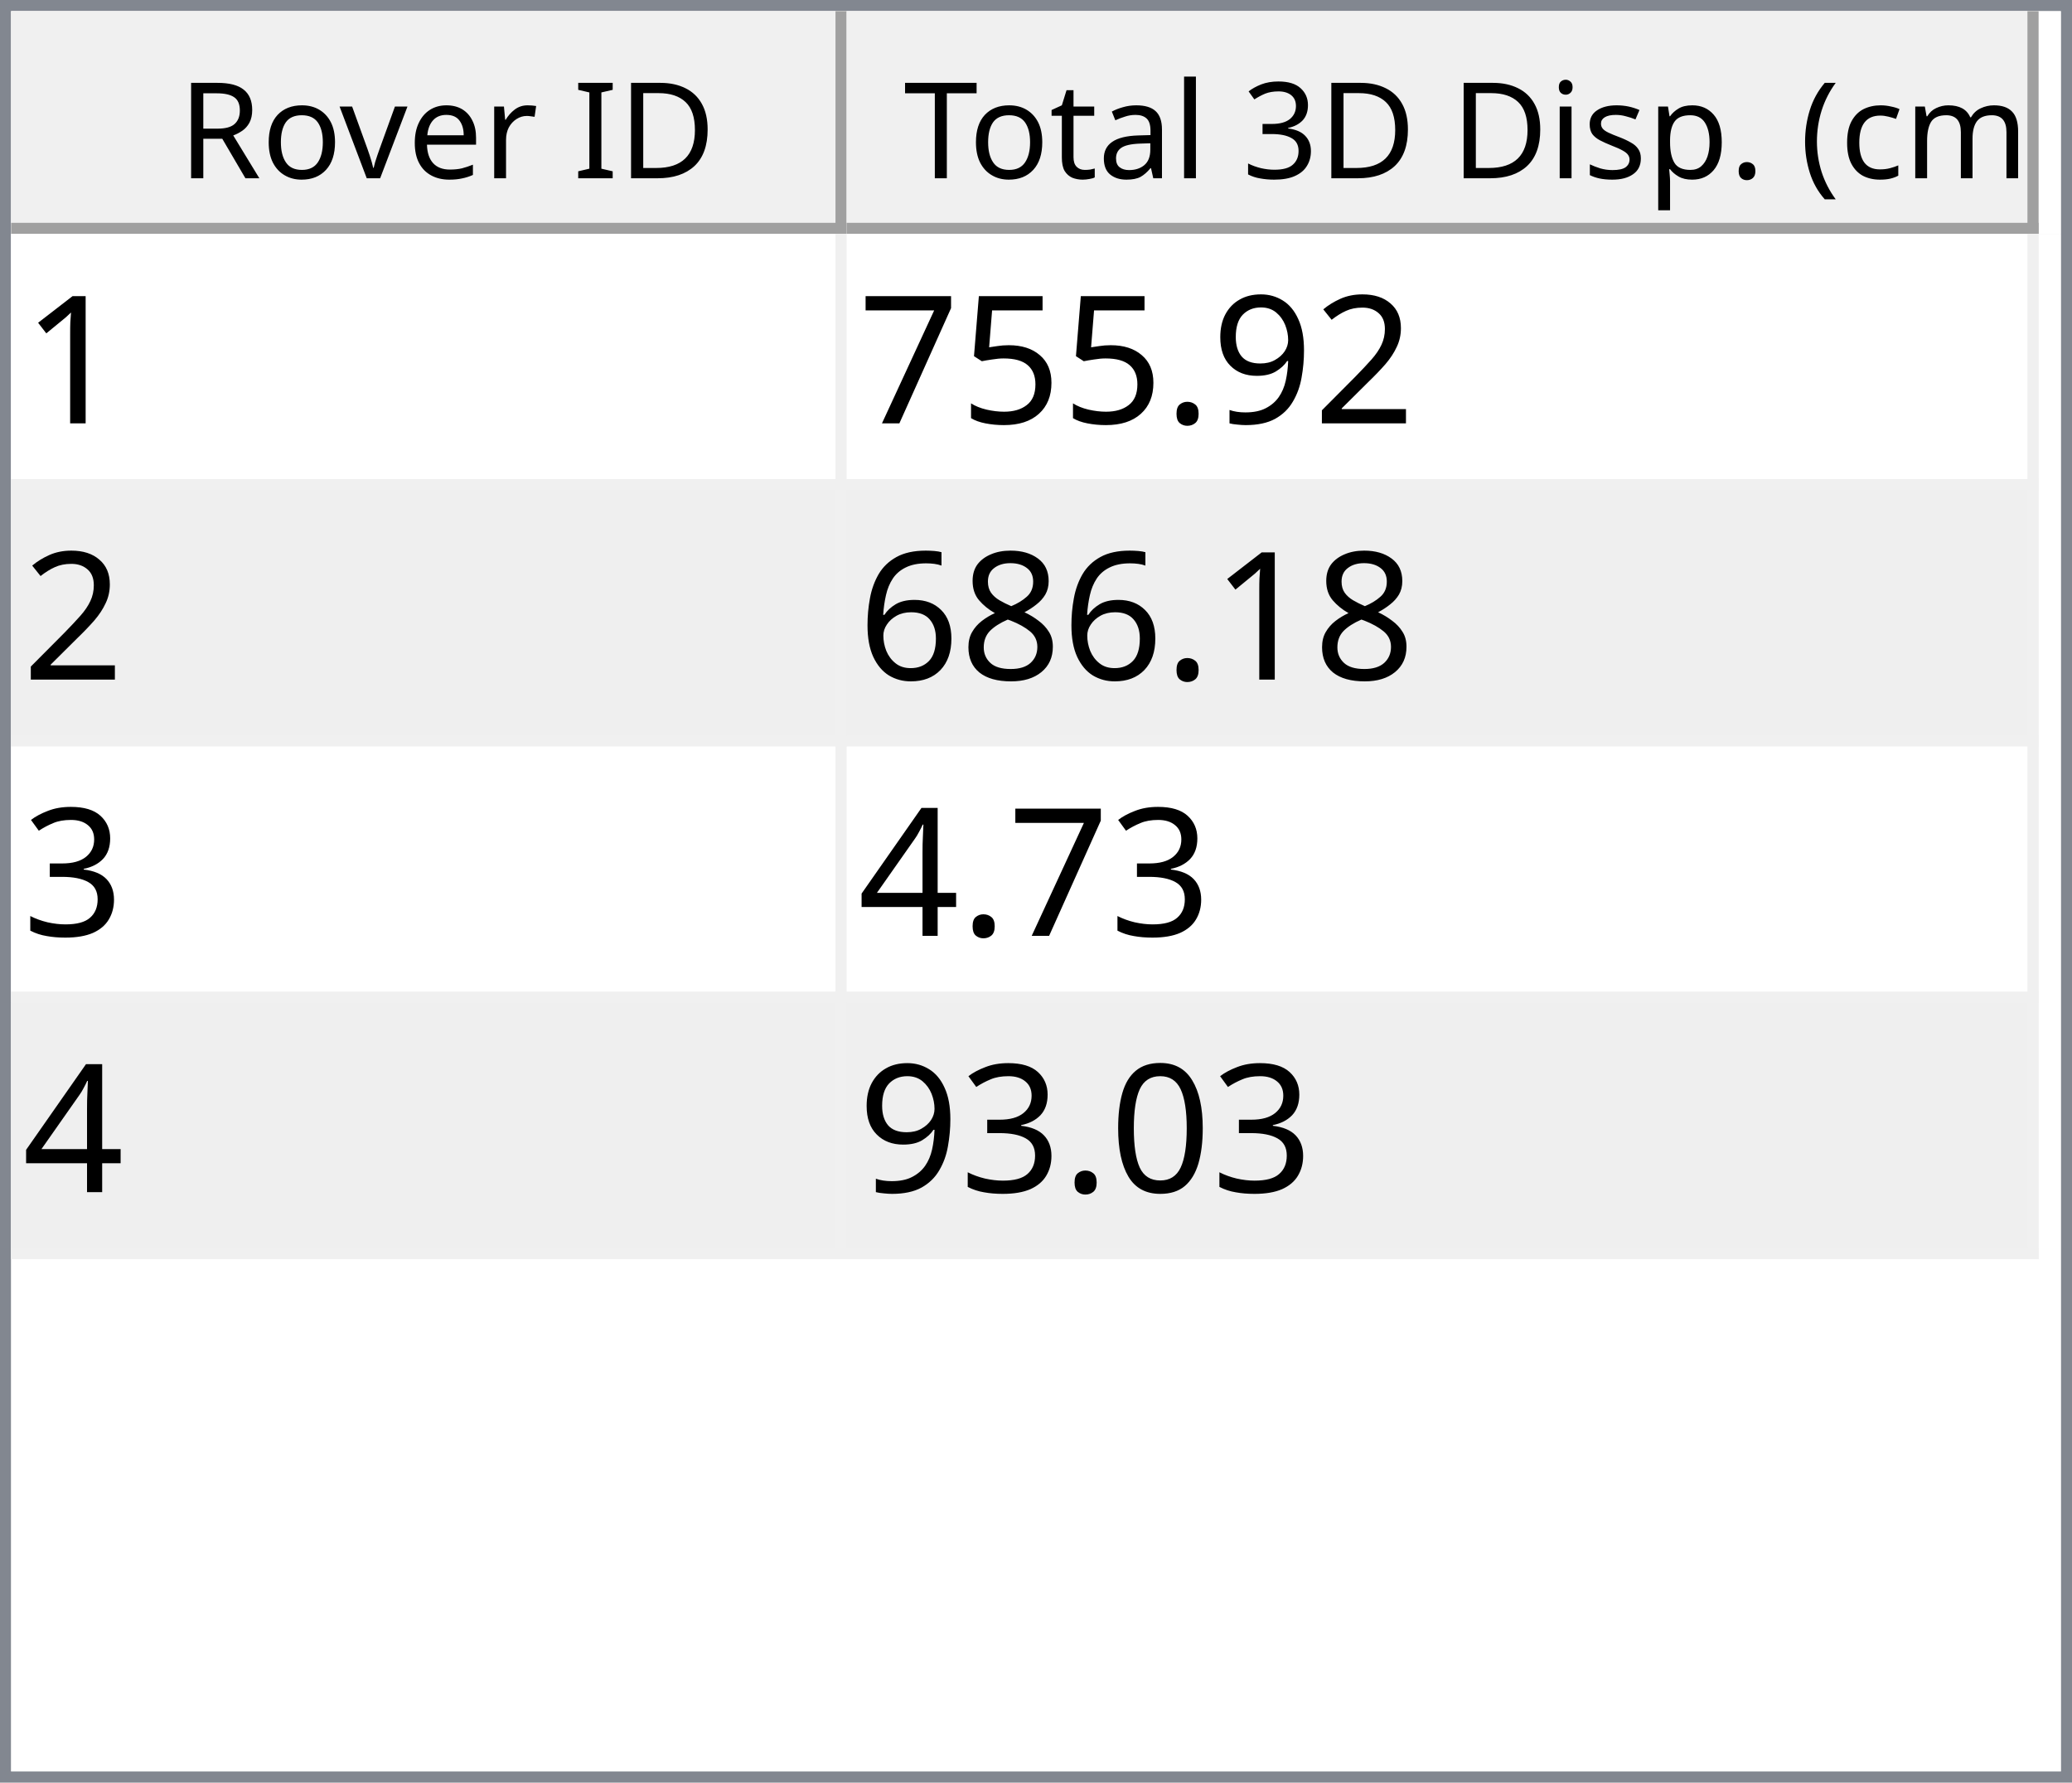
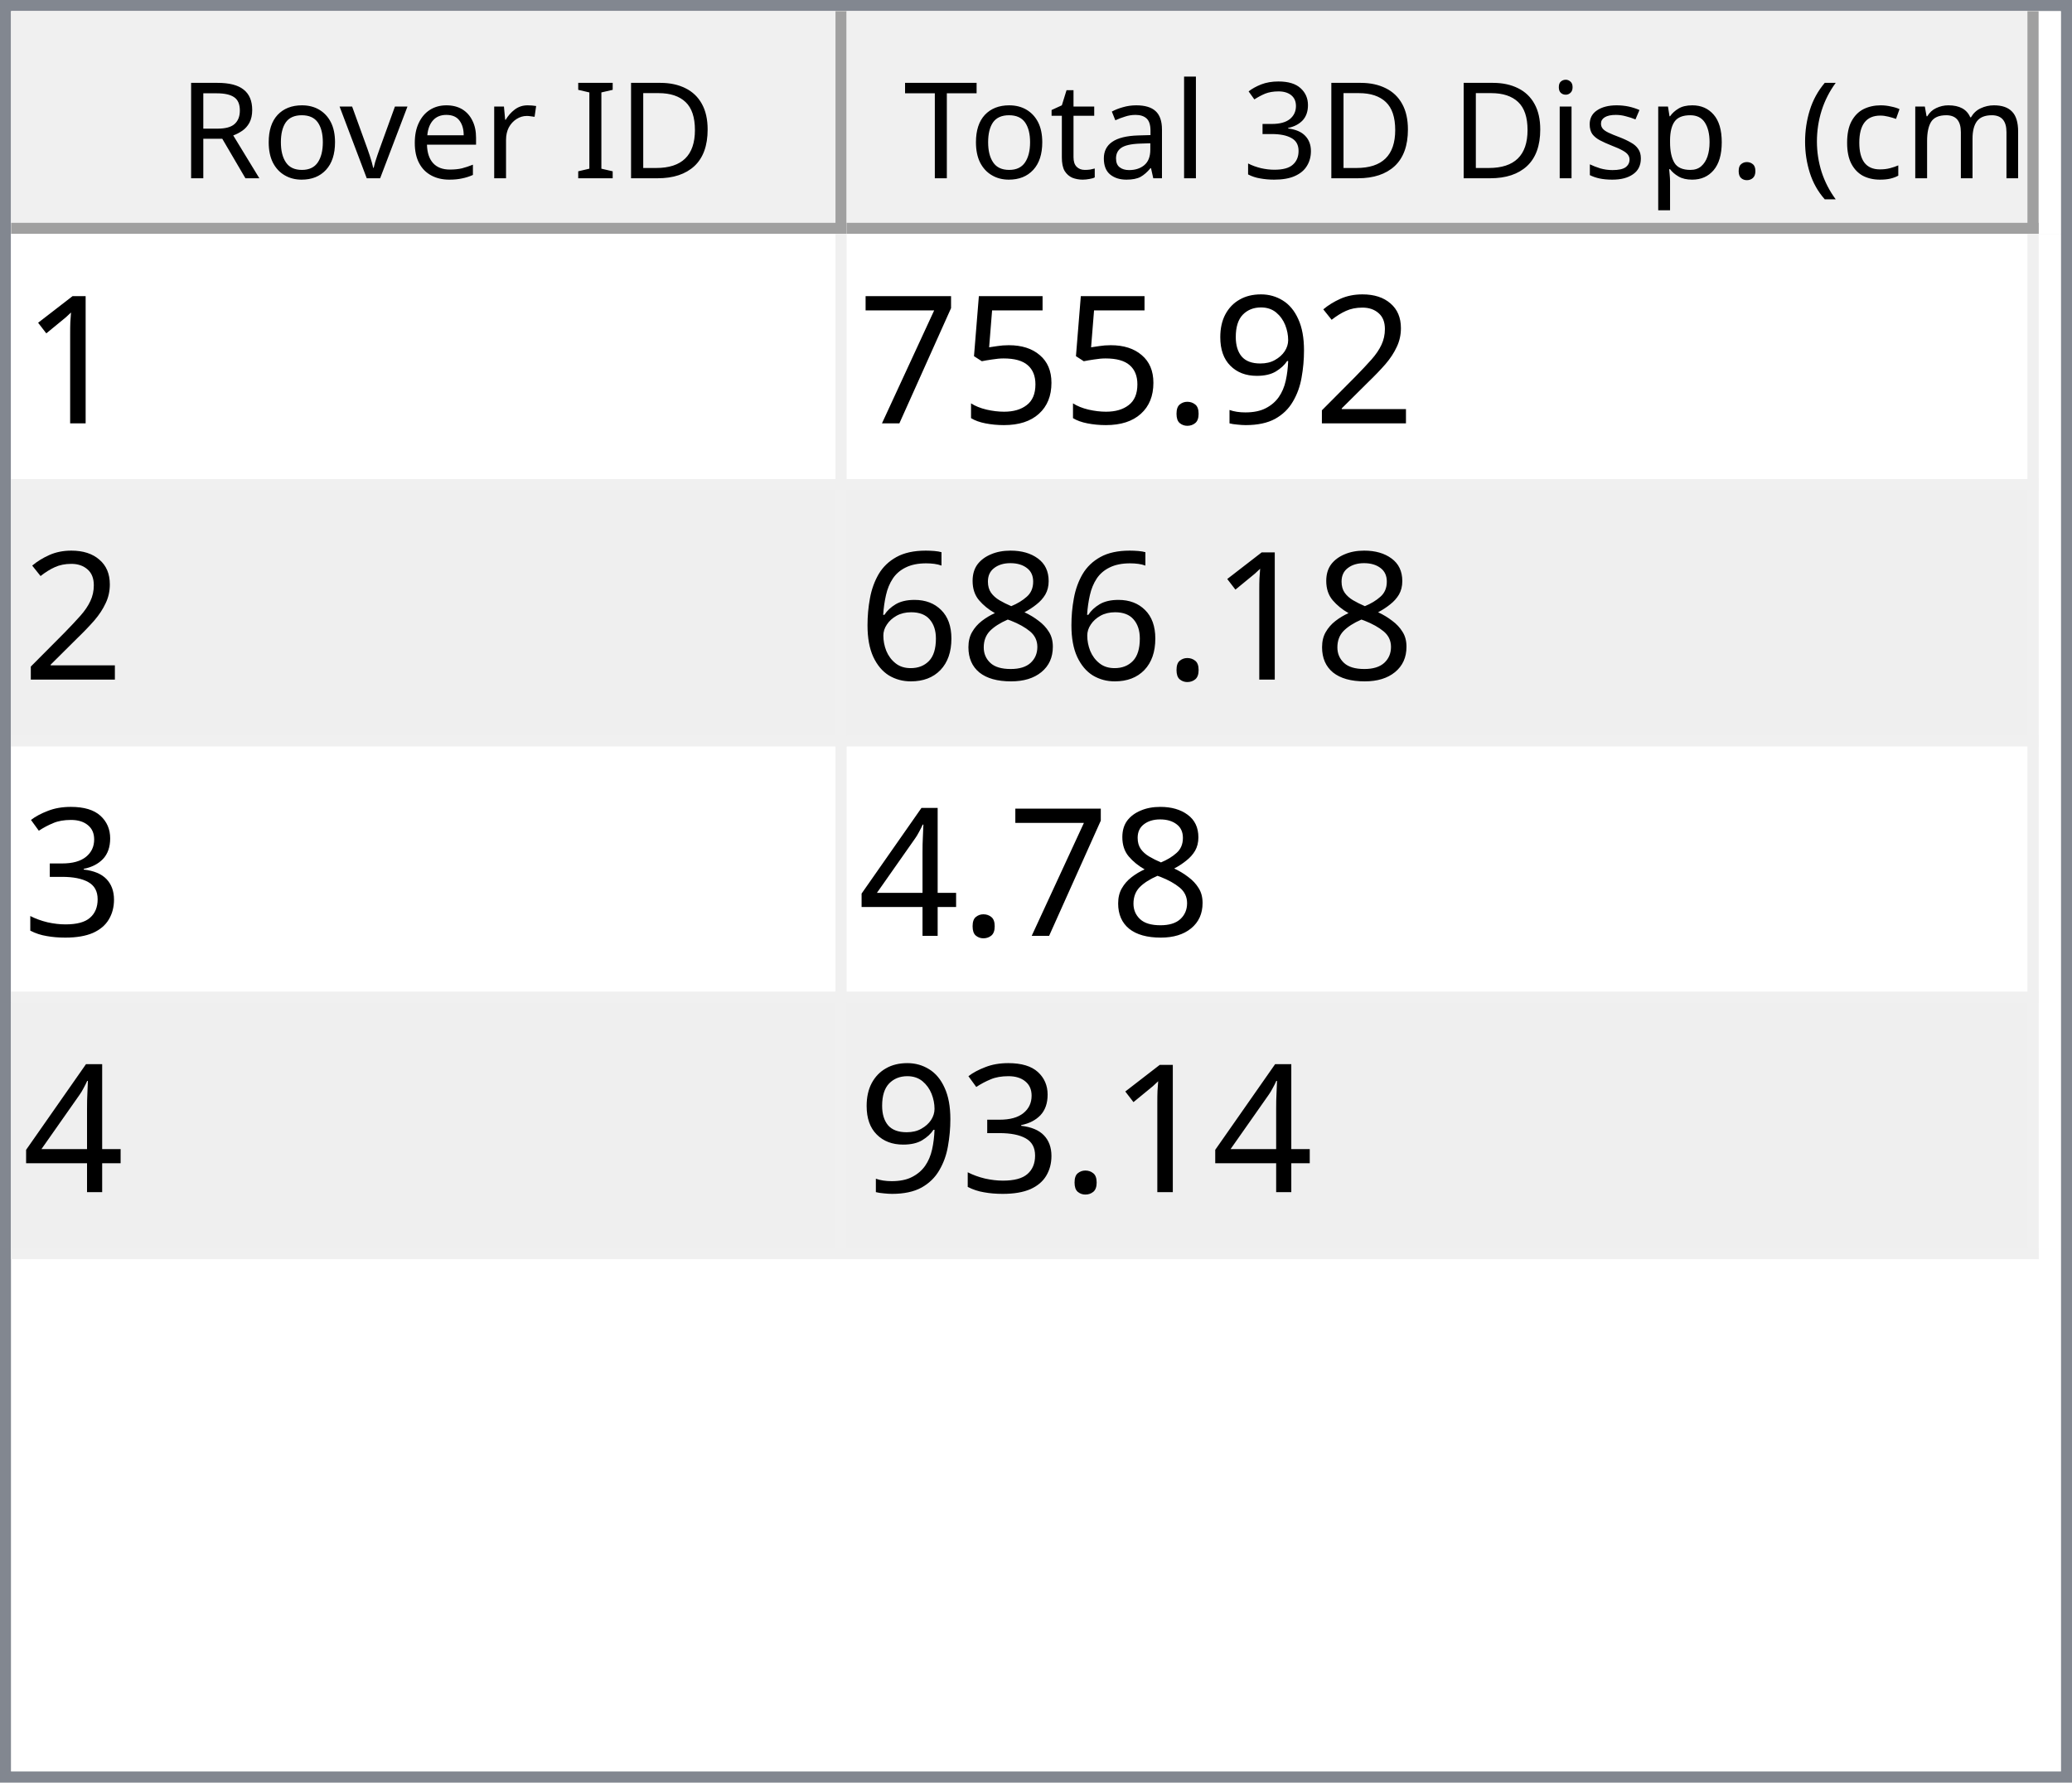
<svg xmlns="http://www.w3.org/2000/svg" style="fill-opacity:1; color-rendering:auto; color-interpolation:auto; text-rendering:auto; stroke:black; stroke-linecap:square; stroke-miterlimit:10; shape-rendering:auto; stroke-opacity:1; fill:black; stroke-dasharray:none; font-weight:normal; stroke-width:1; font-family:'Dialog'; font-style:normal; stroke-linejoin:miter; font-size:12px; stroke-dashoffset:0; image-rendering:auto;" width="186" height="160">
  <defs id="genericDefs" />
  <g>
    <defs id="defs1">
      <clipPath clipPathUnits="userSpaceOnUse" id="clipPath1">
        <path d="M0 0 L186 0 L186 160 L0 160 L0 0 Z" />
      </clipPath>
      <clipPath clipPathUnits="userSpaceOnUse" id="clipPath2">
        <path d="M0 0 L0 160 L186 160 L186 0 Z" />
      </clipPath>
      <clipPath clipPathUnits="userSpaceOnUse" id="clipPath3">
        <path d="M0 0 L0 20 L184 20 L184 0 Z" />
      </clipPath>
      <clipPath clipPathUnits="userSpaceOnUse" id="clipPath4">
        <path d="M0 0 L0 20 L75 20 L75 0 Z" />
      </clipPath>
      <clipPath clipPathUnits="userSpaceOnUse" id="clipPath5">
        <path d="M1 1 L1 19 L74 19 L74 1 Z" />
      </clipPath>
      <clipPath clipPathUnits="userSpaceOnUse" id="clipPath6">
        <path d="M0 0 L0 18 L73 18 L73 0 Z" />
      </clipPath>
      <clipPath clipPathUnits="userSpaceOnUse" id="clipPath7">
        <path d="M-0.5 -0.5 L-0.5 19.5 L74.5 19.5 L74.5 -0.5 Z" />
      </clipPath>
      <clipPath clipPathUnits="userSpaceOnUse" id="clipPath8">
        <path d="M0 0 L0 20 L107 20 L107 0 Z" />
      </clipPath>
      <clipPath clipPathUnits="userSpaceOnUse" id="clipPath9">
        <path d="M1 1 L1 19 L106 19 L106 1 Z" />
      </clipPath>
      <clipPath clipPathUnits="userSpaceOnUse" id="clipPath10">
        <path d="M0 0 L0 18 L105 18 L105 0 Z" />
      </clipPath>
      <clipPath clipPathUnits="userSpaceOnUse" id="clipPath11">
        <path d="M-0.5 -0.5 L-0.5 19.5 L106.5 19.5 L106.5 -0.5 Z" />
      </clipPath>
      <clipPath clipPathUnits="userSpaceOnUse" id="clipPath12">
        <path d="M0 0 L0 138 L184 138 L184 0 Z" />
      </clipPath>
      <clipPath clipPathUnits="userSpaceOnUse" id="clipPath13">
        <path d="M0 0 L0 92 L182 92 L182 0 Z" />
      </clipPath>
      <clipPath clipPathUnits="userSpaceOnUse" id="clipPath14">
        <path d="M-0.5 -0.5 L-0.5 91.5 L181.5 91.5 L181.5 -0.5 Z" />
      </clipPath>
      <clipPath clipPathUnits="userSpaceOnUse" id="clipPath15">
        <path d="M0 0 L0 22 L74 22 L74 0 Z" />
      </clipPath>
      <clipPath clipPathUnits="userSpaceOnUse" id="clipPath16">
        <path d="M0 0 L0 22 L106 22 L106 0 Z" />
      </clipPath>
      <font horiz-adv-x="64.551" id="font1">
        <font-face ascent="107.91" descent="25.098" units-per-em="100" style="font-style:normal; font-family:Segoe UI; font-weight:normal;" />
        <missing-glyph horiz-adv-x="64.551" d="M8.109 0 L8.109 68.266 L56.453 68.266 L56.453 0 L8.109 0 ZM15.328 7.234 L49.219 7.234 L49.219 61.031 L15.328 61.031 L15.328 7.234 Z" />
        <glyph unicode="D" horiz-adv-x="70.117" d="M9.188 0 L9.188 70.016 L28.516 70.016 Q65.531 70.016 65.531 35.891 Q65.531 19.672 55.25 9.836 Q44.969 0 27.734 0 L9.188 0 ZM17.391 62.594 L17.391 7.422 L27.828 7.422 Q41.609 7.422 49.273 14.797 Q56.938 22.172 56.938 35.688 Q56.938 62.594 28.328 62.594 L17.391 62.594 Z" />
        <glyph unicode="I" horiz-adv-x="26.611" d="M17.391 0 L9.188 0 L9.188 70.016 L17.391 70.016 L17.391 0 Z" />
        <glyph unicode=" " horiz-adv-x="27.393" d="" />
        <glyph unicode="r" horiz-adv-x="34.766" d="M34.188 41.891 Q32.078 43.5 28.125 43.5 Q23 43.5 19.555 38.672 Q16.109 33.844 16.109 25.484 L16.109 0 L8.109 0 L8.109 50 L16.109 50 L16.109 39.703 L16.312 39.703 Q18.016 44.969 21.531 47.922 Q25.047 50.875 29.391 50.875 Q32.516 50.875 34.188 50.203 L34.188 41.891 Z" />
        <glyph unicode="e" horiz-adv-x="52.295" d="M48.297 23 L12.984 23 Q13.188 14.656 17.484 10.109 Q21.781 5.562 29.297 5.562 Q37.75 5.562 44.828 11.141 L44.828 3.609 Q38.234 -1.172 27.391 -1.172 Q16.797 -1.172 10.742 5.641 Q4.688 12.453 4.688 24.812 Q4.688 36.469 11.305 43.82 Q17.922 51.172 27.734 51.172 Q37.547 51.172 42.922 44.828 Q48.297 38.484 48.297 27.203 L48.297 23 ZM40.094 29.781 Q40.047 36.719 36.75 40.578 Q33.453 44.438 27.594 44.438 Q21.922 44.438 17.969 40.383 Q14.016 36.328 13.094 29.781 L40.094 29.781 Z" />
        <glyph unicode="v" horiz-adv-x="47.9" d="M47.406 50 L27.484 0 L19.625 0 L0.688 50 L9.469 50 L22.172 13.672 Q23.578 9.672 23.922 6.688 L24.125 6.688 Q24.609 10.453 25.688 13.484 L38.969 50 L47.406 50 Z" />
        <glyph unicode="o" horiz-adv-x="58.594" d="M29 -1.172 Q17.922 -1.172 11.305 5.836 Q4.688 12.844 4.688 24.422 Q4.688 37.016 11.57 44.094 Q18.453 51.172 30.172 51.172 Q41.359 51.172 47.633 44.289 Q53.906 37.406 53.906 25.203 Q53.906 13.234 47.141 6.031 Q40.375 -1.172 29 -1.172 ZM29.594 44.438 Q21.875 44.438 17.383 39.188 Q12.891 33.938 12.891 24.703 Q12.891 15.828 17.43 10.695 Q21.969 5.562 29.594 5.562 Q37.359 5.562 41.531 10.594 Q45.703 15.625 45.703 24.906 Q45.703 34.281 41.531 39.359 Q37.359 44.438 29.594 44.438 Z" />
        <glyph unicode="R" horiz-adv-x="59.814" d="M59.375 0 L49.609 0 L37.891 19.625 Q36.281 22.359 34.766 24.289 Q33.25 26.219 31.664 27.438 Q30.078 28.656 28.25 29.219 Q26.422 29.781 24.125 29.781 L17.391 29.781 L17.391 0 L9.188 0 L9.188 70.016 L30.078 70.016 Q34.672 70.016 38.555 68.867 Q42.438 67.719 45.289 65.375 Q48.141 63.031 49.758 59.547 Q51.375 56.062 51.375 51.375 Q51.375 47.703 50.273 44.656 Q49.172 41.609 47.148 39.211 Q45.125 36.812 42.266 35.133 Q39.406 33.453 35.844 32.516 L35.844 32.328 Q37.594 31.547 38.891 30.547 Q40.188 29.547 41.359 28.18 Q42.531 26.812 43.68 25.078 Q44.828 23.344 46.234 21.047 L59.375 0 ZM17.391 62.594 L17.391 37.203 L28.516 37.203 Q31.594 37.203 34.203 38.133 Q36.812 39.062 38.719 40.797 Q40.625 42.531 41.703 45.047 Q42.781 47.562 42.781 50.688 Q42.781 56.297 39.141 59.445 Q35.5 62.594 28.609 62.594 L17.391 62.594 Z" />
        <glyph unicode=")" horiz-adv-x="30.176" d="M8.297 -15.922 L1.172 -15.922 Q16.406 2.344 16.406 26.812 Q16.406 51.469 1.078 70.016 L8.297 70.016 Q23.531 52.156 23.531 26.703 Q23.531 1.375 8.297 -15.922 Z" />
        <glyph unicode="m" horiz-adv-x="86.133" d="M79.109 0 L71.094 0 L71.094 28.719 Q71.094 37.016 68.531 40.727 Q65.969 44.438 59.906 44.438 Q54.781 44.438 51.195 39.75 Q47.609 35.062 47.609 28.516 L47.609 0 L39.594 0 L39.594 29.688 Q39.594 44.438 28.219 44.438 Q22.953 44.438 19.531 40.016 Q16.109 35.594 16.109 28.516 L16.109 0 L8.109 0 L8.109 50 L16.109 50 L16.109 42.094 L16.312 42.094 Q21.625 51.172 31.844 51.172 Q36.969 51.172 40.773 48.312 Q44.578 45.453 46 40.828 Q51.562 51.172 62.594 51.172 Q79.109 51.172 79.109 30.812 L79.109 0 Z" />
        <glyph unicode="c" horiz-adv-x="46.191" d="M42.188 2.297 Q36.422 -1.172 28.516 -1.172 Q17.828 -1.172 11.258 5.789 Q4.688 12.75 4.688 23.828 Q4.688 36.188 11.766 43.68 Q18.844 51.172 30.672 51.172 Q37.25 51.172 42.281 48.734 L42.281 40.531 Q36.719 44.438 30.375 44.438 Q22.703 44.438 17.797 38.945 Q12.891 33.453 12.891 24.516 Q12.891 15.719 17.508 10.641 Q22.125 5.562 29.891 5.562 Q36.422 5.562 42.188 9.906 L42.188 2.297 Z" />
        <glyph unicode="(" horiz-adv-x="30.176" d="M29.109 -15.922 L21.969 -15.922 Q6.844 1.375 6.844 26.703 Q6.844 52.156 21.969 70.016 L29.203 70.016 Q13.875 51.469 13.875 26.812 Q13.875 2.344 29.109 -15.922 Z" />
        <glyph unicode="." horiz-adv-x="21.68" d="M10.891 -1.078 Q8.641 -1.078 7.055 0.539 Q5.469 2.156 5.469 4.391 Q5.469 6.641 7.055 8.273 Q8.641 9.906 10.891 9.906 Q13.188 9.906 14.797 8.273 Q16.406 6.641 16.406 4.391 Q16.406 2.156 14.797 0.539 Q13.188 -1.078 10.891 -1.078 Z" />
        <glyph unicode="p" horiz-adv-x="58.789" d="M16.312 7.234 L16.109 7.234 L16.109 -23 L8.109 -23 L8.109 50 L16.109 50 L16.109 41.219 L16.312 41.219 Q22.219 51.172 33.594 51.172 Q43.266 51.172 48.688 44.461 Q54.109 37.75 54.109 26.469 Q54.109 13.922 48 6.375 Q41.891 -1.172 31.297 -1.172 Q21.578 -1.172 16.312 7.234 ZM16.109 27.391 L16.109 20.406 Q16.109 14.203 20.141 9.883 Q24.172 5.562 30.375 5.562 Q37.641 5.562 41.773 11.133 Q45.906 16.703 45.906 26.609 Q45.906 34.969 42.047 39.703 Q38.188 44.438 31.594 44.438 Q24.609 44.438 20.359 39.578 Q16.109 34.719 16.109 27.391 Z" />
        <glyph unicode="s" horiz-adv-x="42.432" d="M5.078 1.812 L5.078 10.406 Q11.625 5.562 19.484 5.562 Q30.031 5.562 30.031 12.594 Q30.031 14.594 29.125 15.992 Q28.219 17.391 26.68 18.461 Q25.141 19.531 23.07 20.383 Q21 21.234 18.609 22.172 Q15.281 23.484 12.766 24.828 Q10.25 26.172 8.57 27.859 Q6.891 29.547 6.031 31.695 Q5.172 33.844 5.172 36.719 Q5.172 40.234 6.789 42.945 Q8.406 45.656 11.086 47.484 Q13.766 49.312 17.211 50.242 Q20.656 51.172 24.312 51.172 Q30.812 51.172 35.938 48.922 L35.938 40.828 Q30.422 44.438 23.25 44.438 Q21 44.438 19.195 43.922 Q17.391 43.406 16.094 42.477 Q14.797 41.547 14.086 40.258 Q13.375 38.969 13.375 37.406 Q13.375 35.453 14.086 34.133 Q14.797 32.812 16.164 31.789 Q17.531 30.766 19.484 29.938 Q21.438 29.109 23.922 28.125 Q27.25 26.859 29.883 25.516 Q32.516 24.172 34.375 22.484 Q36.234 20.797 37.234 18.602 Q38.234 16.406 38.234 13.375 Q38.234 9.672 36.602 6.938 Q34.969 4.203 32.234 2.398 Q29.5 0.594 25.93 -0.289 Q22.359 -1.172 18.453 -1.172 Q10.75 -1.172 5.078 1.812 Z" />
        <glyph unicode="i" horiz-adv-x="24.219" d="M12.203 62.703 Q10.062 62.703 8.547 64.164 Q7.031 65.625 7.031 67.875 Q7.031 70.125 8.547 71.609 Q10.062 73.094 12.203 73.094 Q14.406 73.094 15.945 71.609 Q17.484 70.125 17.484 67.875 Q17.484 65.719 15.945 64.211 Q14.406 62.703 12.203 62.703 ZM16.109 0 L8.109 0 L8.109 50 L16.109 50 L16.109 0 Z" />
        <glyph unicode="3" horiz-adv-x="53.906" d="M46.531 19.828 Q46.531 15.094 44.75 11.211 Q42.969 7.328 39.719 4.57 Q36.469 1.812 31.93 0.297 Q27.391 -1.219 21.922 -1.219 Q11.922 -1.219 6 2.594 L6 11.188 Q13.094 5.609 22.219 5.609 Q25.875 5.609 28.828 6.539 Q31.781 7.469 33.906 9.227 Q36.031 10.984 37.18 13.477 Q38.328 15.969 38.328 19.094 Q38.328 32.812 18.797 32.812 L12.984 32.812 L12.984 39.594 L18.5 39.594 Q35.797 39.594 35.797 52.484 Q35.797 64.406 22.609 64.406 Q15.188 64.406 8.688 59.422 L8.688 67.188 Q15.375 71.188 24.609 71.188 Q29 71.188 32.57 69.969 Q36.141 68.75 38.68 66.555 Q41.219 64.359 42.609 61.281 Q44 58.203 44 54.5 Q44 40.672 30.031 36.719 L30.031 36.531 Q33.594 36.141 36.625 34.797 Q39.656 33.453 41.852 31.305 Q44.047 29.156 45.289 26.25 Q46.531 23.344 46.531 19.828 Z" />
        <glyph unicode="l" horiz-adv-x="24.219" d="M16.109 0 L8.109 0 L8.109 74.031 L16.109 74.031 L16.109 0 Z" />
        <glyph unicode="a" horiz-adv-x="50.879" d="M43.891 0 L35.891 0 L35.891 7.812 L35.688 7.812 Q30.469 -1.172 20.312 -1.172 Q12.844 -1.172 8.617 2.781 Q4.391 6.734 4.391 13.281 Q4.391 27.297 20.906 29.594 L35.891 31.688 Q35.891 44.438 25.594 44.438 Q16.547 44.438 9.281 38.281 L9.281 46.484 Q16.656 51.172 26.266 51.172 Q43.891 51.172 43.891 32.516 L43.891 0 ZM35.891 25.297 L23.828 23.641 Q18.266 22.859 15.43 20.875 Q12.594 18.891 12.594 13.875 Q12.594 10.203 15.211 7.883 Q17.828 5.562 22.172 5.562 Q28.125 5.562 32.008 9.742 Q35.891 13.922 35.891 20.312 L35.891 25.297 Z" />
        <glyph unicode="t" horiz-adv-x="33.887" d="M31.297 0.484 Q28.469 -1.078 23.828 -1.078 Q10.688 -1.078 10.688 13.578 L10.688 43.172 L2.094 43.172 L2.094 50 L10.688 50 L10.688 62.203 L18.703 64.797 L18.703 50 L31.297 50 L31.297 43.172 L18.703 43.172 L18.703 14.984 Q18.703 9.969 20.414 7.82 Q22.125 5.672 26.078 5.672 Q29.109 5.672 31.297 7.328 L31.297 0.484 Z" />
        <glyph unicode="T" horiz-adv-x="52.393" d="M50.594 62.594 L30.375 62.594 L30.375 0 L22.172 0 L22.172 62.594 L2 62.594 L2 70.016 L50.594 70.016 L50.594 62.594 Z" />
      </font>
      <font horiz-adv-x="75.0" id="font2">
        <font-face ascent="100.537" descent="21.973" units-per-em="100" style="font-style:normal; font-family:sans-serif; font-weight:normal;" />
        <missing-glyph horiz-adv-x="75.0" d="M12.5 0 L12.5 62.5 L62.5 62.5 L62.5 0 L12.5 0 ZM14.062 1.562 L60.938 1.562 L60.938 60.938 L14.062 60.938 L14.062 1.562 Z" />
        <glyph unicode="1" horiz-adv-x="55.615" d="M37.25 0 L28.469 0 L28.469 56 Q25.297 52.984 20.141 49.953 Q14.984 46.922 10.891 45.406 L10.891 53.906 Q18.266 57.375 23.781 62.305 Q29.297 67.234 31.594 71.875 L37.25 71.875 L37.25 0 Z" />
        <glyph unicode="2" horiz-adv-x="55.615" d="M50.344 8.453 L50.344 0 L3.031 0 Q2.938 3.172 4.047 6.109 Q5.859 10.938 9.836 15.625 Q13.812 20.312 21.344 26.469 Q33.016 36.031 37.117 41.625 Q41.219 47.219 41.219 52.203 Q41.219 57.422 37.477 61.008 Q33.734 64.594 27.734 64.594 Q21.391 64.594 17.578 60.789 Q13.766 56.984 13.719 50.25 L4.688 51.172 Q5.609 61.281 11.664 66.578 Q17.719 71.875 27.938 71.875 Q38.234 71.875 44.242 66.164 Q50.25 60.453 50.25 52 Q50.25 47.703 48.492 43.555 Q46.734 39.406 42.656 34.812 Q38.578 30.219 29.109 22.219 Q21.188 15.578 18.945 13.211 Q16.703 10.844 15.234 8.453 L50.344 8.453 Z" />
        <glyph unicode="9" horiz-adv-x="55.615" d="M5.469 16.547 L13.922 17.328 Q14.984 11.375 18.016 8.688 Q21.047 6 25.781 6 Q29.828 6 32.883 7.859 Q35.938 9.719 37.891 12.82 Q39.844 15.922 41.164 21.195 Q42.484 26.469 42.484 31.938 Q42.484 32.516 42.438 33.688 Q39.797 29.5 35.234 26.883 Q30.672 24.266 25.344 24.266 Q16.453 24.266 10.305 30.711 Q4.156 37.156 4.156 47.703 Q4.156 58.594 10.578 65.234 Q17 71.875 26.656 71.875 Q33.641 71.875 39.43 68.117 Q45.219 64.359 48.219 57.398 Q51.219 50.438 51.219 37.25 Q51.219 23.531 48.242 15.406 Q45.266 7.281 39.383 3.031 Q33.5 -1.219 25.594 -1.219 Q17.188 -1.219 11.867 3.445 Q6.547 8.109 5.469 16.547 ZM41.453 48.141 Q41.453 55.719 37.43 60.156 Q33.406 64.594 27.734 64.594 Q21.875 64.594 17.531 59.812 Q13.188 55.031 13.188 47.406 Q13.188 40.578 17.312 36.305 Q21.438 32.031 27.484 32.031 Q33.594 32.031 37.523 36.305 Q41.453 40.578 41.453 48.141 Z" />
        <glyph unicode="." horiz-adv-x="27.783" d="M9.078 0 L9.078 10.016 L19.094 10.016 L19.094 0 L9.078 0 Z" />
        <glyph unicode="5" horiz-adv-x="55.615" d="M4.156 18.75 L13.375 19.531 Q14.406 12.797 18.141 9.398 Q21.875 6 27.156 6 Q33.5 6 37.891 10.789 Q42.281 15.578 42.281 23.484 Q42.281 31 38.062 35.352 Q33.844 39.703 27 39.703 Q22.75 39.703 19.336 37.773 Q15.922 35.844 13.969 32.766 L5.719 33.844 L12.641 70.609 L48.25 70.609 L48.25 62.203 L19.672 62.203 L15.828 42.969 Q22.266 47.469 29.344 47.469 Q38.719 47.469 45.164 40.969 Q51.609 34.469 51.609 24.266 Q51.609 14.547 45.953 7.469 Q39.062 -1.219 27.156 -1.219 Q17.391 -1.219 11.211 4.25 Q5.031 9.719 4.156 18.75 Z" />
        <glyph unicode="7" horiz-adv-x="55.615" d="M4.734 62.203 L4.734 70.656 L51.078 70.656 L51.078 63.812 Q44.234 56.547 37.523 44.484 Q30.812 32.422 27.156 19.672 Q24.516 10.688 23.781 0 L14.75 0 Q14.891 8.453 18.062 20.414 Q21.234 32.375 27.172 43.484 Q33.109 54.594 39.797 62.203 L4.734 62.203 Z" />
        <glyph unicode="8" horiz-adv-x="55.615" d="M17.672 38.812 Q12.203 40.828 9.57 44.539 Q6.938 48.25 6.938 53.422 Q6.938 61.234 12.555 66.555 Q18.172 71.875 27.484 71.875 Q36.859 71.875 42.578 66.43 Q48.297 60.984 48.297 53.172 Q48.297 48.188 45.68 44.508 Q43.062 40.828 37.75 38.812 Q44.344 36.672 47.781 31.883 Q51.219 27.094 51.219 20.453 Q51.219 11.281 44.727 5.031 Q38.234 -1.219 27.641 -1.219 Q17.047 -1.219 10.547 5.055 Q4.047 11.328 4.047 20.703 Q4.047 27.688 7.594 32.398 Q11.141 37.109 17.672 38.812 ZM15.922 53.719 Q15.922 48.641 19.195 45.414 Q22.469 42.188 27.688 42.188 Q32.766 42.188 36.016 45.383 Q39.266 48.578 39.266 53.219 Q39.266 58.062 35.914 61.359 Q32.562 64.656 27.594 64.656 Q22.562 64.656 19.242 61.43 Q15.922 58.203 15.922 53.719 ZM13.094 20.656 Q13.094 16.891 14.875 13.375 Q16.656 9.859 20.172 7.93 Q23.688 6 27.734 6 Q34.031 6 38.133 10.055 Q42.234 14.109 42.234 20.359 Q42.234 26.703 38.016 30.859 Q33.797 35.016 27.438 35.016 Q21.234 35.016 17.164 30.914 Q13.094 26.812 13.094 20.656 Z" />
        <glyph unicode="6" horiz-adv-x="55.615" d="M49.75 54.047 L41.016 53.375 Q39.844 58.547 37.703 60.891 Q34.125 64.656 28.906 64.656 Q24.703 64.656 21.531 62.312 Q17.391 59.281 14.992 53.469 Q12.594 47.656 12.5 36.922 Q15.672 41.75 20.266 44.094 Q24.859 46.438 29.891 46.438 Q38.672 46.438 44.852 39.969 Q51.031 33.5 51.031 23.25 Q51.031 16.5 48.125 10.719 Q45.219 4.938 40.141 1.859 Q35.062 -1.219 28.609 -1.219 Q17.625 -1.219 10.695 6.859 Q3.766 14.938 3.766 33.5 Q3.766 54.25 11.422 63.672 Q18.109 71.875 29.438 71.875 Q37.891 71.875 43.289 67.141 Q48.688 62.406 49.75 54.047 ZM13.875 23.188 Q13.875 18.656 15.797 14.508 Q17.719 10.359 21.188 8.18 Q24.656 6 28.469 6 Q34.031 6 38.039 10.492 Q42.047 14.984 42.047 22.703 Q42.047 30.125 38.086 34.398 Q34.125 38.672 28.125 38.672 Q22.172 38.672 18.023 34.398 Q13.875 30.125 13.875 23.188 Z" />
        <glyph unicode="3" horiz-adv-x="55.615" d="M4.203 18.891 L12.984 20.062 Q14.5 12.594 18.141 9.297 Q21.781 6 27 6 Q33.203 6 37.477 10.297 Q41.75 14.594 41.75 20.953 Q41.75 27 37.797 30.93 Q33.844 34.859 27.734 34.859 Q25.25 34.859 21.531 33.891 L22.516 41.609 Q23.391 41.5 23.922 41.5 Q29.547 41.5 34.039 44.43 Q38.531 47.359 38.531 53.469 Q38.531 58.297 35.258 61.477 Q31.984 64.656 26.812 64.656 Q21.688 64.656 18.266 61.43 Q14.844 58.203 13.875 51.766 L5.078 53.328 Q6.688 62.156 12.398 67.016 Q18.109 71.875 26.609 71.875 Q32.469 71.875 37.398 69.359 Q42.328 66.844 44.945 62.5 Q47.562 58.156 47.562 53.266 Q47.562 48.641 45.07 44.828 Q42.578 41.016 37.703 38.766 Q44.047 37.312 47.562 32.695 Q51.078 28.078 51.078 21.141 Q51.078 11.766 44.242 5.25 Q37.406 -1.266 26.953 -1.266 Q17.531 -1.266 11.305 4.352 Q5.078 9.969 4.203 18.891 Z" />
        <glyph unicode="4" horiz-adv-x="55.615" d="M32.328 0 L32.328 17.141 L1.266 17.141 L1.266 25.203 L33.938 71.578 L41.109 71.578 L41.109 25.203 L50.781 25.203 L50.781 17.141 L41.109 17.141 L41.109 0 L32.328 0 ZM32.328 25.203 L32.328 57.469 L9.906 25.203 L32.328 25.203 Z" />
-         <glyph unicode="0" horiz-adv-x="55.615" d="M4.156 35.297 Q4.156 48 6.766 55.742 Q9.375 63.484 14.523 67.68 Q19.672 71.875 27.484 71.875 Q33.25 71.875 37.594 69.555 Q41.938 67.234 44.773 62.867 Q47.609 58.5 49.219 52.227 Q50.828 45.953 50.828 35.297 Q50.828 22.703 48.242 14.969 Q45.656 7.234 40.508 3.008 Q35.359 -1.219 27.484 -1.219 Q17.141 -1.219 11.234 6.203 Q4.156 15.141 4.156 35.297 ZM13.188 35.297 Q13.188 17.672 17.312 11.836 Q21.438 6 27.484 6 Q33.547 6 37.672 11.859 Q41.797 17.719 41.797 35.297 Q41.797 52.984 37.672 58.789 Q33.547 64.594 27.391 64.594 Q21.344 64.594 17.719 59.469 Q13.188 52.938 13.188 35.297 Z" />
      </font>
    </defs>
    <g style="fill:white; stroke:white;">
      <rect x="0" y="0" width="186" style="clip-path:url(#clipPath1); stroke:none;" height="160" />
    </g>
    <g style="fill:white; text-rendering:optimizeSpeed; color-rendering:optimizeSpeed; image-rendering:optimizeSpeed; shape-rendering:crispEdges; stroke:white; color-interpolation:sRGB;">
      <rect x="0" width="186" height="160" y="0" style="stroke:none;" />
      <path style="stroke:none;" d="M0 160 L186 160 L186 0 L0 0 Z" />
    </g>
    <g style="fill:rgb(240,240,240); font-family:'Segoe UI'; stroke:rgb(240,240,240);">
      <rect x="0" y="0" width="186" style="clip-path:url(#clipPath2); stroke:none;" height="160" />
    </g>
    <g style="fill:rgb(130,135,144); font-family:'Segoe UI'; stroke:rgb(130,135,144);">
      <path d="M0 0 L186 0 L186 160 L0 160 L0 0 ZM1 1 L185 1 L185 159 L1 159 L1 1 Z" style="fill-rule:evenodd; clip-path:url(#clipPath2); stroke:none;" />
    </g>
    <g style="fill:white; font-family:'Segoe UI'; stroke:white;" transform="translate(1,1)">
      <rect x="0" y="0" width="184" style="clip-path:url(#clipPath3); stroke:none;" height="20" />
    </g>
    <g style="fill:rgb(240,240,240); font-family:'Segoe UI'; stroke:rgb(240,240,240);" transform="translate(1,1)">
      <rect x="0" y="0" width="75" style="clip-path:url(#clipPath4); stroke:none;" height="20" />
    </g>
    <g style="font-family:'Segoe UI';" transform="translate(2,2)">
      <text x="14" xml:space="preserve" y="14" style="clip-path:url(#clipPath6); stroke:none;">Rover ID</text>
    </g>
    <g style="fill:rgb(160,160,160); font-family:'Segoe UI'; stroke:rgb(160,160,160); stroke-linejoin:bevel;" transform="translate(1.5,1.5)">
      <line x1="74" x2="74" y1="0" style="fill:none; clip-path:url(#clipPath7);" y2="19" />
    </g>
    <g style="fill:rgb(160,160,160); font-family:'Segoe UI'; stroke:rgb(160,160,160); stroke-linejoin:bevel;" transform="matrix(1,0,0,1,1,1) translate(0.5,0.5)">
      <line x1="0" x2="74" y1="19" style="fill:none; clip-path:url(#clipPath7);" y2="19" />
    </g>
    <g style="fill:rgb(240,240,240); font-family:'Segoe UI'; stroke:rgb(240,240,240);" transform="translate(76,1)">
      <rect x="0" y="0" width="107" style="clip-path:url(#clipPath8); stroke:none;" height="20" />
    </g>
    <g style="font-family:'Segoe UI';" transform="translate(77,2)">
      <text x="1" xml:space="preserve" y="14" style="clip-path:url(#clipPath10); stroke:none;"> Total 3D Disp. (cm)</text>
    </g>
    <g style="fill:rgb(160,160,160); font-family:'Segoe UI'; stroke:rgb(160,160,160); stroke-linejoin:bevel;" transform="translate(76.5,1.5)">
      <line x1="106" x2="106" y1="0" style="fill:none; clip-path:url(#clipPath11);" y2="19" />
    </g>
    <g style="fill:rgb(160,160,160); font-family:'Segoe UI'; stroke:rgb(160,160,160); stroke-linejoin:bevel;" transform="matrix(1,0,0,1,76,1) translate(0.5,0.5)">
      <line x1="0" x2="106" y1="19" style="fill:none; clip-path:url(#clipPath11);" y2="19" />
    </g>
    <g style="fill:white; font-family:'Segoe UI'; stroke:white;" transform="translate(1,21)">
      <rect x="0" y="0" width="184" style="clip-path:url(#clipPath12); stroke:none;" height="138" />
    </g>
    <g style="fill:rgb(240,240,240); font-size:16px; font-family:sans-serif; stroke:rgb(240,240,240);" transform="translate(1,21)">
      <rect x="0" y="0" width="182" style="clip-path:url(#clipPath13); stroke:none;" height="92" />
      <line transform="translate(0.5,0.5)" x1="0" x2="181" y1="22" style="clip-path:url(#clipPath14); fill:none; stroke-linejoin:bevel;" y2="22" />
    </g>
    <g transform="matrix(1,0,0,1,1,21) translate(0.5,0.5)" style="fill:rgb(240,240,240); font-size:16px; font-family:sans-serif; stroke:rgb(240,240,240); stroke-linejoin:bevel;">
      <line x1="0" x2="181" y1="45" style="fill:none; clip-path:url(#clipPath14);" y2="45" />
    </g>
    <g transform="matrix(1,0,0,1,1,21) translate(0.5,0.5)" style="fill:rgb(240,240,240); font-size:16px; font-family:sans-serif; stroke:rgb(240,240,240); stroke-linejoin:bevel;">
      <line x1="0" x2="181" y1="68" style="fill:none; clip-path:url(#clipPath14);" y2="68" />
    </g>
    <g transform="matrix(1,0,0,1,1,21) translate(0.5,0.5)" style="fill:rgb(240,240,240); font-size:16px; font-family:sans-serif; stroke:rgb(240,240,240); stroke-linejoin:bevel;">
      <line x1="0" x2="181" y1="91" style="fill:none; clip-path:url(#clipPath14);" y2="91" />
    </g>
    <g transform="matrix(1,0,0,1,1,21) translate(0.5,0.5)" style="fill:rgb(240,240,240); font-size:16px; font-family:sans-serif; stroke:rgb(240,240,240); stroke-linejoin:bevel;">
      <line x1="74" x2="74" y1="0" style="fill:none; clip-path:url(#clipPath14);" y2="91" />
    </g>
    <g transform="matrix(1,0,0,1,1,21) translate(0.5,0.5)" style="fill:rgb(240,240,240); font-size:16px; font-family:sans-serif; stroke:rgb(240,240,240); stroke-linejoin:bevel;">
      <line x1="181" x2="181" y1="0" style="fill:none; clip-path:url(#clipPath14);" y2="91" />
    </g>
    <g style="fill:white; font-size:16px; font-family:sans-serif; stroke:white;" transform="matrix(1,0,0,1,1,21)">
      <rect x="0" y="0" width="74" style="clip-path:url(#clipPath15); stroke:none;" height="22" />
      <text x="1" y="17" style="fill:black; clip-path:url(#clipPath15); stroke:none;" xml:space="preserve">1</text>
    </g>
    <g style="fill:white; font-size:16px; font-family:sans-serif; stroke:white;" transform="matrix(1,0,0,1,1,21) translate(75,0)">
      <rect x="0" y="0" width="106" style="clip-path:url(#clipPath16); stroke:none;" height="22" />
      <text x="1" y="17" style="fill:black; clip-path:url(#clipPath16); stroke:none;" xml:space="preserve">755.92</text>
    </g>
    <g style="fill:rgb(239,239,239); font-size:16px; font-family:sans-serif; stroke:rgb(239,239,239);" transform="matrix(1,0,0,1,1,21) translate(0,23)">
      <rect x="0" y="0" width="74" style="clip-path:url(#clipPath15); stroke:none;" height="22" />
      <text x="1" y="17" style="fill:black; clip-path:url(#clipPath15); stroke:none;" xml:space="preserve">2</text>
    </g>
    <g style="fill:rgb(239,239,239); font-size:16px; font-family:sans-serif; stroke:rgb(239,239,239);" transform="matrix(1,0,0,1,1,21) translate(75,23)">
      <rect x="0" y="0" width="106" style="clip-path:url(#clipPath16); stroke:none;" height="22" />
      <text x="1" y="17" style="fill:black; clip-path:url(#clipPath16); stroke:none;" xml:space="preserve">686.18</text>
    </g>
    <g style="fill:white; font-size:16px; font-family:sans-serif; stroke:white;" transform="matrix(1,0,0,1,1,21) translate(0,46)">
      <rect x="0" y="0" width="74" style="clip-path:url(#clipPath15); stroke:none;" height="22" />
      <text x="1" y="17" style="fill:black; clip-path:url(#clipPath15); stroke:none;" xml:space="preserve">3</text>
    </g>
    <g style="fill:white; font-size:16px; font-family:sans-serif; stroke:white;" transform="matrix(1,0,0,1,1,21) translate(75,46)">
      <rect x="0" y="0" width="106" style="clip-path:url(#clipPath16); stroke:none;" height="22" />
-       <text x="1" y="17" style="fill:black; clip-path:url(#clipPath16); stroke:none;" xml:space="preserve">4.73</text>
+       <text x="1" y="17" style="fill:black; clip-path:url(#clipPath16); stroke:none;" xml:space="preserve">4.78</text>
    </g>
    <g style="fill:rgb(239,239,239); font-size:16px; font-family:sans-serif; stroke:rgb(239,239,239);" transform="matrix(1,0,0,1,1,21) translate(0,69)">
      <rect x="0" y="0" width="74" style="clip-path:url(#clipPath15); stroke:none;" height="22" />
      <text x="1" y="17" style="fill:black; clip-path:url(#clipPath15); stroke:none;" xml:space="preserve">4</text>
    </g>
    <g style="fill:rgb(239,239,239); font-size:16px; font-family:sans-serif; stroke:rgb(239,239,239);" transform="matrix(1,0,0,1,1,21) translate(75,69)">
      <rect x="0" y="0" width="106" style="clip-path:url(#clipPath16); stroke:none;" height="22" />
-       <text x="1" y="17" style="fill:black; clip-path:url(#clipPath16); stroke:none;" xml:space="preserve">93.03</text>
+       <text x="1" y="17" style="fill:black; clip-path:url(#clipPath16); stroke:none;" xml:space="preserve">93.14</text>
    </g>
  </g>
</svg>
